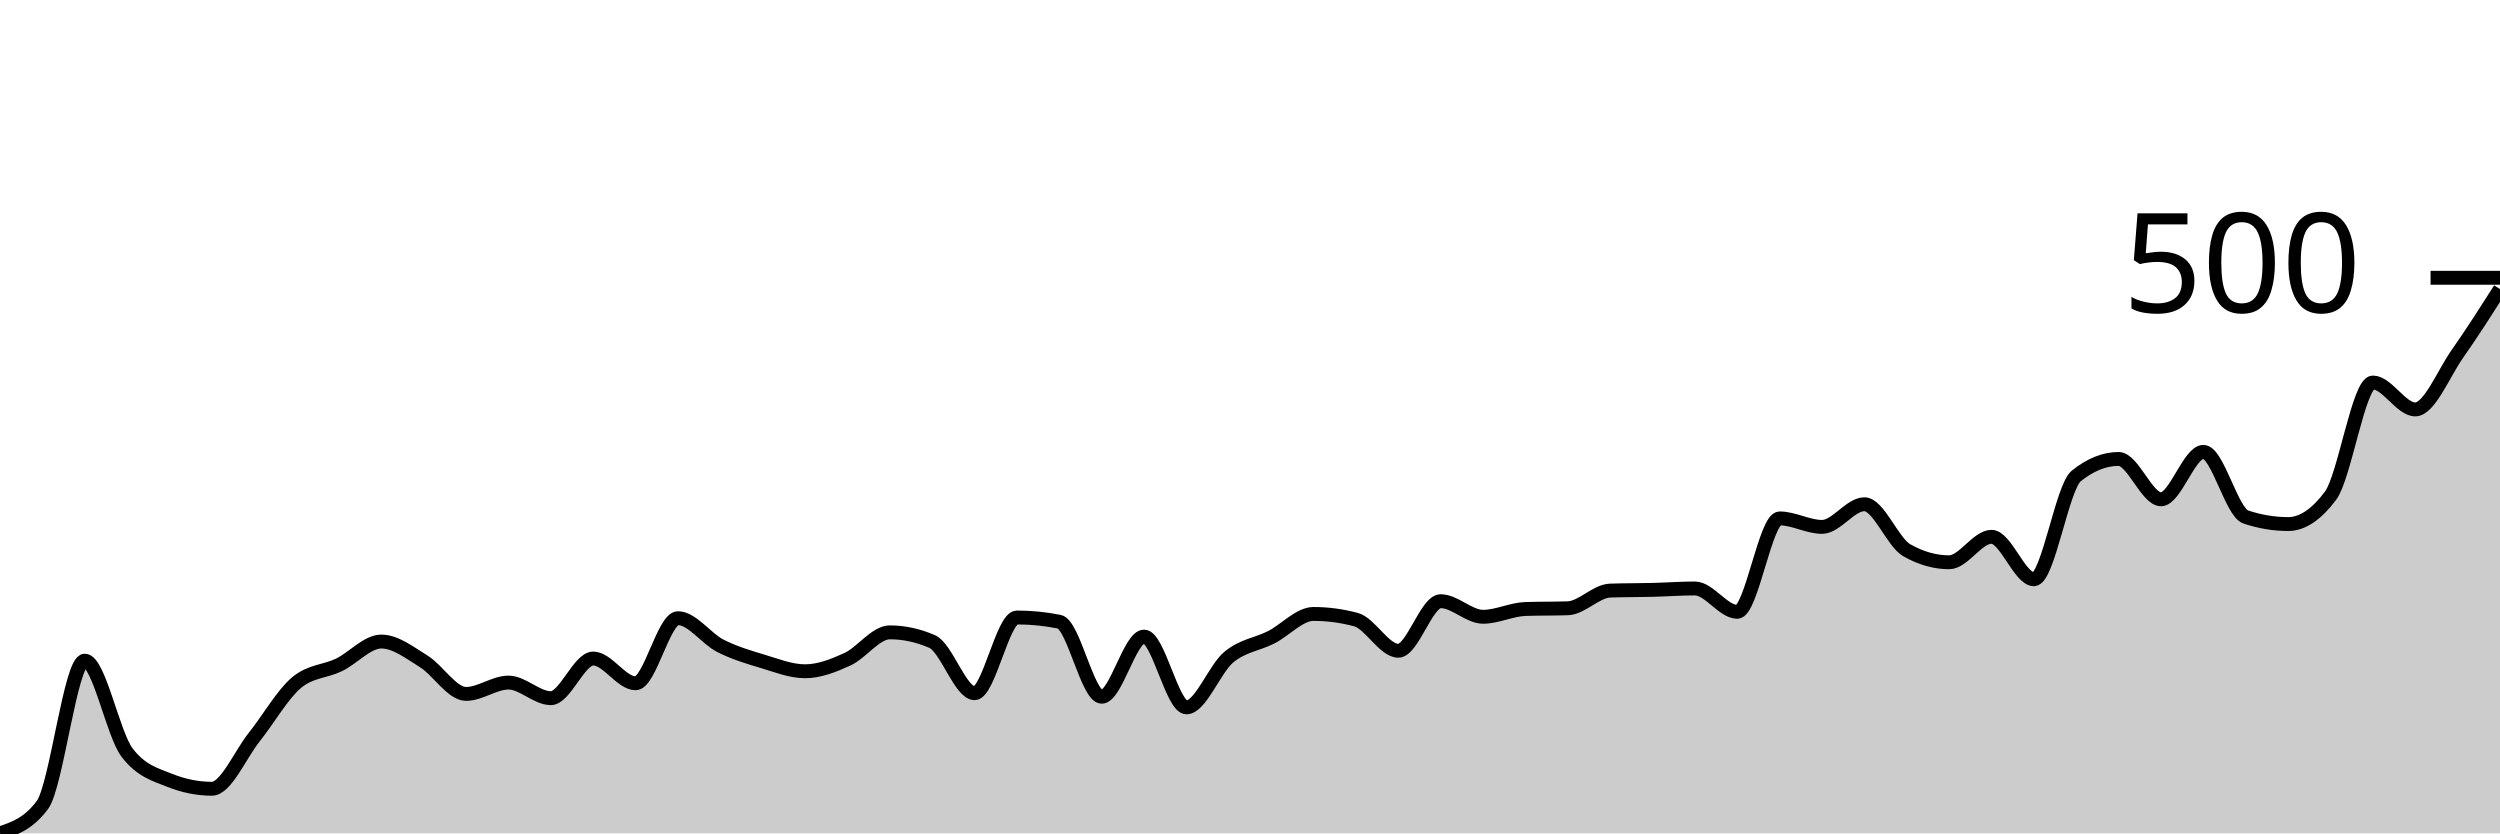
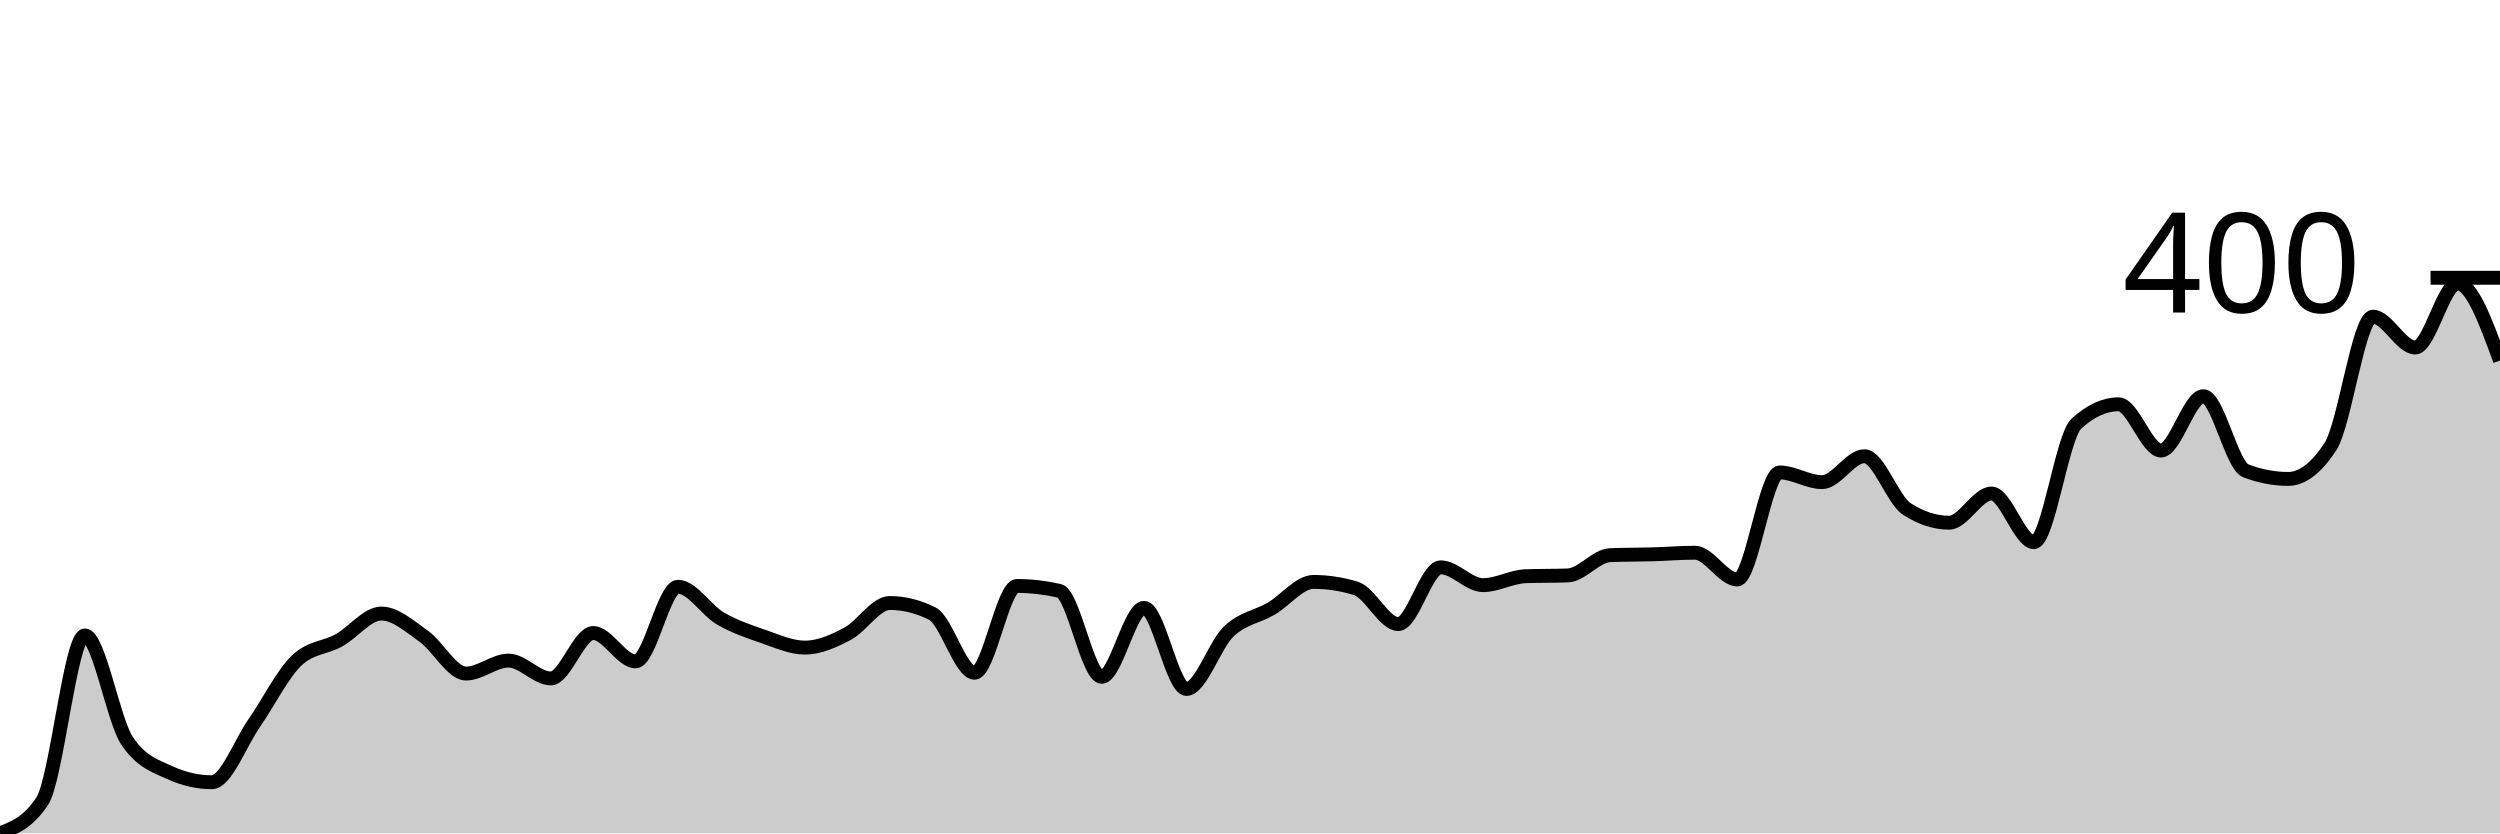
<svg xmlns="http://www.w3.org/2000/svg" viewBox="0 0 180 60">
  <g transform="translate(0,20)">
-     <path class="area" fill="rgba(0, 0, 0, 0.2)" d="M0,40C1.017,39.66,2.034,39.321,3.051,37.962C4.068,36.603,5.085,27.567,6.102,27.567C7.119,27.567,8.136,32.866,9.153,34.191C10.169,35.516,11.186,35.771,12.203,36.178C13.22,36.586,14.237,36.79,15.254,36.79C16.271,36.79,17.288,34.344,18.305,33.07C19.322,31.796,20.339,29.996,21.356,29.146C22.373,28.297,23.39,28.365,24.407,27.873C25.424,27.38,26.441,26.191,27.458,26.191C28.475,26.191,29.492,26.989,30.508,27.618C31.525,28.246,32.542,29.962,33.559,29.962C34.576,29.962,35.593,29.146,36.61,29.146C37.627,29.146,38.644,30.268,39.661,30.268C40.678,30.268,41.695,27.414,42.712,27.414C43.729,27.414,44.746,29.197,45.763,29.197C46.78,29.197,47.797,24.51,48.814,24.51C49.831,24.51,50.847,25.979,51.864,26.497C52.881,27.015,53.898,27.312,54.915,27.618C55.932,27.924,56.949,28.331,57.966,28.331C58.983,28.331,60,27.932,61.017,27.465C62.034,26.998,63.051,25.529,64.068,25.529C65.085,25.529,66.102,25.749,67.119,26.191C68.136,26.633,69.153,29.911,70.169,29.911C71.186,29.911,72.203,24.459,73.22,24.459C74.237,24.459,75.254,24.561,76.271,24.764C77.288,24.968,78.305,30.166,79.322,30.166C80.339,30.166,81.356,25.834,82.373,25.834C83.39,25.834,84.407,30.93,85.424,30.93C86.441,30.93,87.458,28.153,88.475,27.312C89.492,26.471,90.508,26.403,91.525,25.885C92.542,25.367,93.559,24.204,94.576,24.204C95.593,24.204,96.61,24.34,97.627,24.611C98.644,24.883,99.661,26.854,100.678,26.854C101.695,26.854,102.712,23.287,103.729,23.287C104.746,23.287,105.763,24.408,106.78,24.408C107.797,24.408,108.814,23.881,109.831,23.847C110.847,23.813,111.864,23.83,112.881,23.796C113.898,23.762,114.915,22.556,115.932,22.522C116.949,22.488,117.966,22.497,118.983,22.471C120,22.446,121.017,22.369,122.034,22.369C123.051,22.369,124.068,24.051,125.085,24.051C126.102,24.051,127.119,17.325,128.136,17.325C129.153,17.325,130.169,17.936,131.186,17.936C132.203,17.936,133.22,16.306,134.237,16.306C135.254,16.306,136.271,19.04,137.288,19.618C138.305,20.195,139.322,20.484,140.339,20.484C141.356,20.484,142.373,18.65,143.39,18.65C144.407,18.65,145.424,21.707,146.441,21.707C147.458,21.707,148.475,15.083,149.492,14.268C150.508,13.452,151.525,13.045,152.542,13.045C153.559,13.045,154.576,15.949,155.593,15.949C156.61,15.949,157.627,12.535,158.644,12.535C159.661,12.535,160.678,16.883,161.695,17.223C162.712,17.563,163.729,17.732,164.746,17.732C165.763,17.732,166.78,17.053,167.797,15.694C168.814,14.335,169.831,7.541,170.847,7.541C171.864,7.541,172.881,9.478,173.898,9.478C174.915,9.478,175.932,6.896,176.949,5.452C177.966,4.008,178.983,2.412,180,0.815L180,40C178.983,40,177.966,40,176.949,40C175.932,40,174.915,40,173.898,40C172.881,40,171.864,40,170.847,40C169.831,40,168.814,40,167.797,40C166.78,40,165.763,40,164.746,40C163.729,40,162.712,40,161.695,40C160.678,40,159.661,40,158.644,40C157.627,40,156.61,40,155.593,40C154.576,40,153.559,40,152.542,40C151.525,40,150.508,40,149.492,40C148.475,40,147.458,40,146.441,40C145.424,40,144.407,40,143.39,40C142.373,40,141.356,40,140.339,40C139.322,40,138.305,40,137.288,40C136.271,40,135.254,40,134.237,40C133.22,40,132.203,40,131.186,40C130.169,40,129.153,40,128.136,40C127.119,40,126.102,40,125.085,40C124.068,40,123.051,40,122.034,40C121.017,40,120,40,118.983,40C117.966,40,116.949,40,115.932,40C114.915,40,113.898,40,112.881,40C111.864,40,110.847,40,109.831,40C108.814,40,107.797,40,106.78,40C105.763,40,104.746,40,103.729,40C102.712,40,101.695,40,100.678,40C99.661,40,98.644,40,97.627,40C96.61,40,95.593,40,94.576,40C93.559,40,92.542,40,91.525,40C90.508,40,89.492,40,88.475,40C87.458,40,86.441,40,85.424,40C84.407,40,83.39,40,82.373,40C81.356,40,80.339,40,79.322,40C78.305,40,77.288,40,76.271,40C75.254,40,74.237,40,73.22,40C72.203,40,71.186,40,70.169,40C69.153,40,68.136,40,67.119,40C66.102,40,65.085,40,64.068,40C63.051,40,62.034,40,61.017,40C60,40,58.983,40,57.966,40C56.949,40,55.932,40,54.915,40C53.898,40,52.881,40,51.864,40C50.847,40,49.831,40,48.814,40C47.797,40,46.78,40,45.763,40C44.746,40,43.729,40,42.712,40C41.695,40,40.678,40,39.661,40C38.644,40,37.627,40,36.61,40C35.593,40,34.576,40,33.559,40C32.542,40,31.525,40,30.508,40C29.492,40,28.475,40,27.458,40C26.441,40,25.424,40,24.407,40C23.39,40,22.373,40,21.356,40C20.339,40,19.322,40,18.305,40C17.288,40,16.271,40,15.254,40C14.237,40,13.22,40,12.203,40C11.186,40,10.169,40,9.153,40C8.136,40,7.119,40,6.102,40C5.085,40,4.068,40,3.051,40C2.034,40,1.017,40,0,40Z" />
-     <path class="line" stroke="black" fill="none" d="M0,40C1.017,39.66,2.034,39.321,3.051,37.962C4.068,36.603,5.085,27.567,6.102,27.567C7.119,27.567,8.136,32.866,9.153,34.191C10.169,35.516,11.186,35.771,12.203,36.178C13.22,36.586,14.237,36.79,15.254,36.79C16.271,36.79,17.288,34.344,18.305,33.07C19.322,31.796,20.339,29.996,21.356,29.146C22.373,28.297,23.39,28.365,24.407,27.873C25.424,27.38,26.441,26.191,27.458,26.191C28.475,26.191,29.492,26.989,30.508,27.618C31.525,28.246,32.542,29.962,33.559,29.962C34.576,29.962,35.593,29.146,36.61,29.146C37.627,29.146,38.644,30.268,39.661,30.268C40.678,30.268,41.695,27.414,42.712,27.414C43.729,27.414,44.746,29.197,45.763,29.197C46.78,29.197,47.797,24.51,48.814,24.51C49.831,24.51,50.847,25.979,51.864,26.497C52.881,27.015,53.898,27.312,54.915,27.618C55.932,27.924,56.949,28.331,57.966,28.331C58.983,28.331,60,27.932,61.017,27.465C62.034,26.998,63.051,25.529,64.068,25.529C65.085,25.529,66.102,25.749,67.119,26.191C68.136,26.633,69.153,29.911,70.169,29.911C71.186,29.911,72.203,24.459,73.22,24.459C74.237,24.459,75.254,24.561,76.271,24.764C77.288,24.968,78.305,30.166,79.322,30.166C80.339,30.166,81.356,25.834,82.373,25.834C83.39,25.834,84.407,30.93,85.424,30.93C86.441,30.93,87.458,28.153,88.475,27.312C89.492,26.471,90.508,26.403,91.525,25.885C92.542,25.367,93.559,24.204,94.576,24.204C95.593,24.204,96.61,24.34,97.627,24.611C98.644,24.883,99.661,26.854,100.678,26.854C101.695,26.854,102.712,23.287,103.729,23.287C104.746,23.287,105.763,24.408,106.78,24.408C107.797,24.408,108.814,23.881,109.831,23.847C110.847,23.813,111.864,23.83,112.881,23.796C113.898,23.762,114.915,22.556,115.932,22.522C116.949,22.488,117.966,22.497,118.983,22.471C120,22.446,121.017,22.369,122.034,22.369C123.051,22.369,124.068,24.051,125.085,24.051C126.102,24.051,127.119,17.325,128.136,17.325C129.153,17.325,130.169,17.936,131.186,17.936C132.203,17.936,133.22,16.306,134.237,16.306C135.254,16.306,136.271,19.04,137.288,19.618C138.305,20.195,139.322,20.484,140.339,20.484C141.356,20.484,142.373,18.65,143.39,18.65C144.407,18.65,145.424,21.707,146.441,21.707C147.458,21.707,148.475,15.083,149.492,14.268C150.508,13.452,151.525,13.045,152.542,13.045C153.559,13.045,154.576,15.949,155.593,15.949C156.61,15.949,157.627,12.535,158.644,12.535C159.661,12.535,160.678,16.883,161.695,17.223C162.712,17.563,163.729,17.732,164.746,17.732C165.763,17.732,166.78,17.053,167.797,15.694C168.814,14.335,169.831,7.541,170.847,7.541C171.864,7.541,172.881,9.478,173.898,9.478C174.915,9.478,175.932,6.896,176.949,5.452C177.966,4.008,178.983,2.412,180,0.815" />
+     <path class="area" fill="rgba(0, 0, 0, 0.2)" d="M0,40C1.017,39.611,2.034,39.221,3.051,37.664C4.068,36.107,5.085,25.752,6.102,25.752C7.119,25.752,8.136,31.825,9.153,33.343C10.169,34.861,11.186,35.153,12.203,35.62C13.22,36.088,14.237,36.321,15.254,36.321C16.271,36.321,17.288,33.518,18.305,32.058C19.322,30.599,20.339,28.535,21.356,27.562C22.373,26.589,23.39,26.667,24.407,26.102C25.424,25.538,26.441,24.175,27.458,24.175C28.475,24.175,29.492,25.09,30.508,25.81C31.525,26.53,32.542,28.496,33.559,28.496C34.576,28.496,35.593,27.562,36.61,27.562C37.627,27.562,38.644,28.847,39.661,28.847C40.678,28.847,41.695,25.577,42.712,25.577C43.729,25.577,44.746,27.62,45.763,27.62C46.78,27.62,47.797,22.248,48.814,22.248C49.831,22.248,50.847,23.932,51.864,24.526C52.881,25.119,53.898,25.46,54.915,25.81C55.932,26.161,56.949,26.628,57.966,26.628C58.983,26.628,60,26.17,61.017,25.635C62.034,25.1,63.051,23.416,64.068,23.416C65.085,23.416,66.102,23.669,67.119,24.175C68.136,24.681,69.153,28.438,70.169,28.438C71.186,28.438,72.203,22.19,73.22,22.19C74.237,22.19,75.254,22.307,76.271,22.54C77.288,22.774,78.305,28.73,79.322,28.73C80.339,28.73,81.356,23.766,82.373,23.766C83.39,23.766,84.407,29.606,85.424,29.606C86.441,29.606,87.458,26.423,88.475,25.46C89.492,24.496,90.508,24.418,91.525,23.825C92.542,23.231,93.559,21.898,94.576,21.898C95.593,21.898,96.61,22.054,97.627,22.365C98.644,22.676,99.661,24.934,100.678,24.934C101.695,24.934,102.712,20.847,103.729,20.847C104.746,20.847,105.763,22.131,106.78,22.131C107.797,22.131,108.814,21.528,109.831,21.489C110.847,21.45,111.864,21.47,112.881,21.431C113.898,21.392,114.915,20.01,115.932,19.971C116.949,19.932,117.966,19.942,118.983,19.912C120,19.883,121.017,19.796,122.034,19.796C123.051,19.796,124.068,21.723,125.085,21.723C126.102,21.723,127.119,14.015,128.136,14.015C129.153,14.015,130.169,14.715,131.186,14.715C132.203,14.715,133.22,12.847,134.237,12.847C135.254,12.847,136.271,15.981,137.288,16.642C138.305,17.304,139.322,17.635,140.339,17.635C141.356,17.635,142.373,15.533,143.39,15.533C144.407,15.533,145.424,19.036,146.441,19.036C147.458,19.036,148.475,11.445,149.492,10.511C150.508,9.577,151.525,9.109,152.542,9.109C153.559,9.109,154.576,12.438,155.593,12.438C156.61,12.438,157.627,8.526,158.644,8.526C159.661,8.526,160.678,13.509,161.695,13.898C162.712,14.287,163.729,14.482,164.746,14.482C165.763,14.482,166.78,13.703,167.797,12.146C168.814,10.589,169.831,2.803,170.847,2.803C171.864,2.803,172.881,5.022,173.898,5.022C174.915,5.022,175.932,0.409,176.949,0.409C177.966,0.409,178.983,3.182,180,5.956L180,40C178.983,40,177.966,40,176.949,40C175.932,40,174.915,40,173.898,40C172.881,40,171.864,40,170.847,40C169.831,40,168.814,40,167.797,40C166.78,40,165.763,40,164.746,40C163.729,40,162.712,40,161.695,40C160.678,40,159.661,40,158.644,40C157.627,40,156.61,40,155.593,40C154.576,40,153.559,40,152.542,40C151.525,40,150.508,40,149.492,40C148.475,40,147.458,40,146.441,40C145.424,40,144.407,40,143.39,40C142.373,40,141.356,40,140.339,40C139.322,40,138.305,40,137.288,40C136.271,40,135.254,40,134.237,40C133.22,40,132.203,40,131.186,40C130.169,40,129.153,40,128.136,40C127.119,40,126.102,40,125.085,40C124.068,40,123.051,40,122.034,40C121.017,40,120,40,118.983,40C117.966,40,116.949,40,115.932,40C114.915,40,113.898,40,112.881,40C111.864,40,110.847,40,109.831,40C108.814,40,107.797,40,106.78,40C105.763,40,104.746,40,103.729,40C102.712,40,101.695,40,100.678,40C99.661,40,98.644,40,97.627,40C96.61,40,95.593,40,94.576,40C93.559,40,92.542,40,91.525,40C90.508,40,89.492,40,88.475,40C87.458,40,86.441,40,85.424,40C84.407,40,83.39,40,82.373,40C81.356,40,80.339,40,79.322,40C78.305,40,77.288,40,76.271,40C75.254,40,74.237,40,73.22,40C72.203,40,71.186,40,70.169,40C69.153,40,68.136,40,67.119,40C66.102,40,65.085,40,64.068,40C63.051,40,62.034,40,61.017,40C60,40,58.983,40,57.966,40C56.949,40,55.932,40,54.915,40C53.898,40,52.881,40,51.864,40C50.847,40,49.831,40,48.814,40C47.797,40,46.78,40,45.763,40C44.746,40,43.729,40,42.712,40C41.695,40,40.678,40,39.661,40C38.644,40,37.627,40,36.61,40C35.593,40,34.576,40,33.559,40C32.542,40,31.525,40,30.508,40C29.492,40,28.475,40,27.458,40C26.441,40,25.424,40,24.407,40C23.39,40,22.373,40,21.356,40C20.339,40,19.322,40,18.305,40C17.288,40,16.271,40,15.254,40C14.237,40,13.22,40,12.203,40C11.186,40,10.169,40,9.153,40C8.136,40,7.119,40,6.102,40C5.085,40,4.068,40,3.051,40C2.034,40,1.017,40,0,40Z" />
+     <path class="line" stroke="black" fill="none" d="M0,40C1.017,39.611,2.034,39.221,3.051,37.664C4.068,36.107,5.085,25.752,6.102,25.752C7.119,25.752,8.136,31.825,9.153,33.343C10.169,34.861,11.186,35.153,12.203,35.62C13.22,36.088,14.237,36.321,15.254,36.321C16.271,36.321,17.288,33.518,18.305,32.058C19.322,30.599,20.339,28.535,21.356,27.562C22.373,26.589,23.39,26.667,24.407,26.102C25.424,25.538,26.441,24.175,27.458,24.175C28.475,24.175,29.492,25.09,30.508,25.81C31.525,26.53,32.542,28.496,33.559,28.496C34.576,28.496,35.593,27.562,36.61,27.562C37.627,27.562,38.644,28.847,39.661,28.847C40.678,28.847,41.695,25.577,42.712,25.577C43.729,25.577,44.746,27.62,45.763,27.62C46.78,27.62,47.797,22.248,48.814,22.248C49.831,22.248,50.847,23.932,51.864,24.526C52.881,25.119,53.898,25.46,54.915,25.81C55.932,26.161,56.949,26.628,57.966,26.628C58.983,26.628,60,26.17,61.017,25.635C62.034,25.1,63.051,23.416,64.068,23.416C65.085,23.416,66.102,23.669,67.119,24.175C68.136,24.681,69.153,28.438,70.169,28.438C71.186,28.438,72.203,22.19,73.22,22.19C74.237,22.19,75.254,22.307,76.271,22.54C77.288,22.774,78.305,28.73,79.322,28.73C80.339,28.73,81.356,23.766,82.373,23.766C83.39,23.766,84.407,29.606,85.424,29.606C86.441,29.606,87.458,26.423,88.475,25.46C89.492,24.496,90.508,24.418,91.525,23.825C92.542,23.231,93.559,21.898,94.576,21.898C95.593,21.898,96.61,22.054,97.627,22.365C98.644,22.676,99.661,24.934,100.678,24.934C101.695,24.934,102.712,20.847,103.729,20.847C104.746,20.847,105.763,22.131,106.78,22.131C107.797,22.131,108.814,21.528,109.831,21.489C110.847,21.45,111.864,21.47,112.881,21.431C113.898,21.392,114.915,20.01,115.932,19.971C116.949,19.932,117.966,19.942,118.983,19.912C120,19.883,121.017,19.796,122.034,19.796C123.051,19.796,124.068,21.723,125.085,21.723C126.102,21.723,127.119,14.015,128.136,14.015C129.153,14.015,130.169,14.715,131.186,14.715C132.203,14.715,133.22,12.847,134.237,12.847C135.254,12.847,136.271,15.981,137.288,16.642C138.305,17.304,139.322,17.635,140.339,17.635C141.356,17.635,142.373,15.533,143.39,15.533C144.407,15.533,145.424,19.036,146.441,19.036C147.458,19.036,148.475,11.445,149.492,10.511C150.508,9.577,151.525,9.109,152.542,9.109C153.559,9.109,154.576,12.438,155.593,12.438C156.61,12.438,157.627,8.526,158.644,8.526C159.661,8.526,160.678,13.509,161.695,13.898C162.712,14.287,163.729,14.482,164.746,14.482C165.763,14.482,166.78,13.703,167.797,12.146C168.814,10.589,169.831,2.803,170.847,2.803C171.864,2.803,172.881,5.022,173.898,5.022C174.915,5.022,175.932,0.409,176.949,0.409C177.966,0.409,178.983,3.182,180,5.956" />
    <path class="axis-ceiling" stroke-width="1" stroke="black" fill="none" d="M175,0L180,0" />
-     <text class="axis-ceiling-label" font-family="sans-serif" text-anchor="end" font-size="10px" x="170" y="2.5">500</text>
+     <text class="axis-ceiling-label" font-family="sans-serif" text-anchor="end" font-size="10px" x="170" y="2.5">400</text>
  </g>
</svg>
